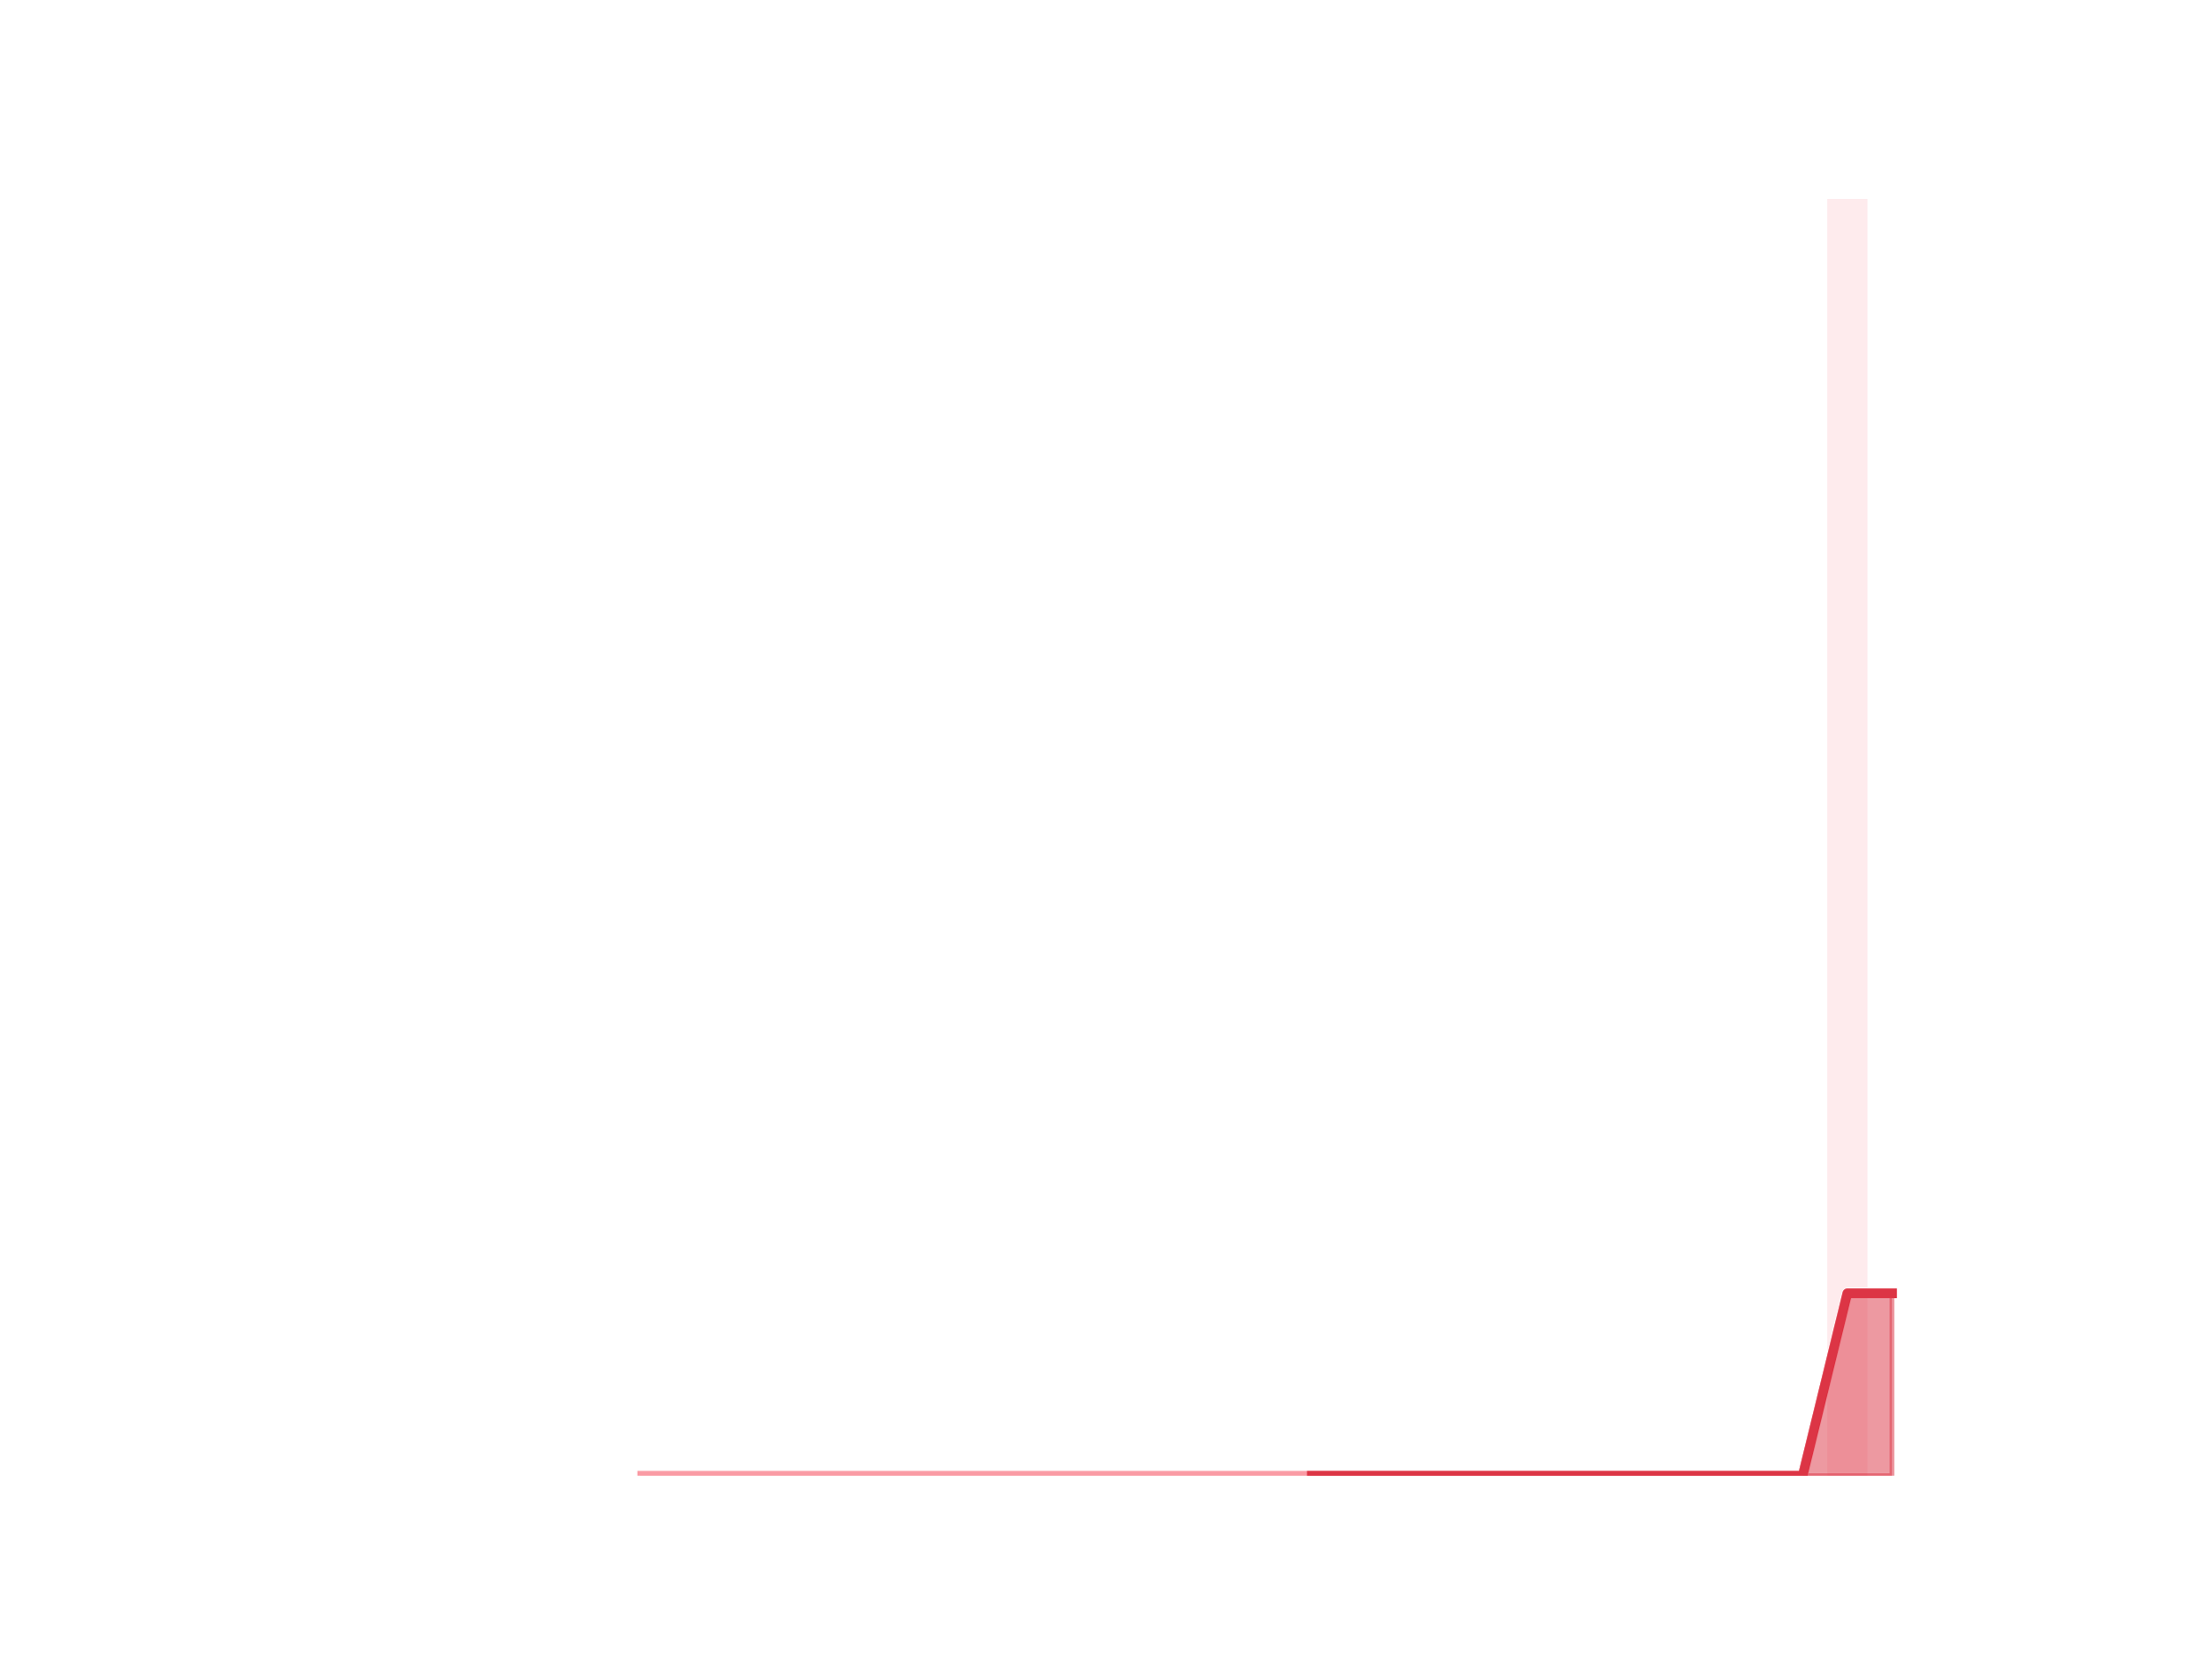
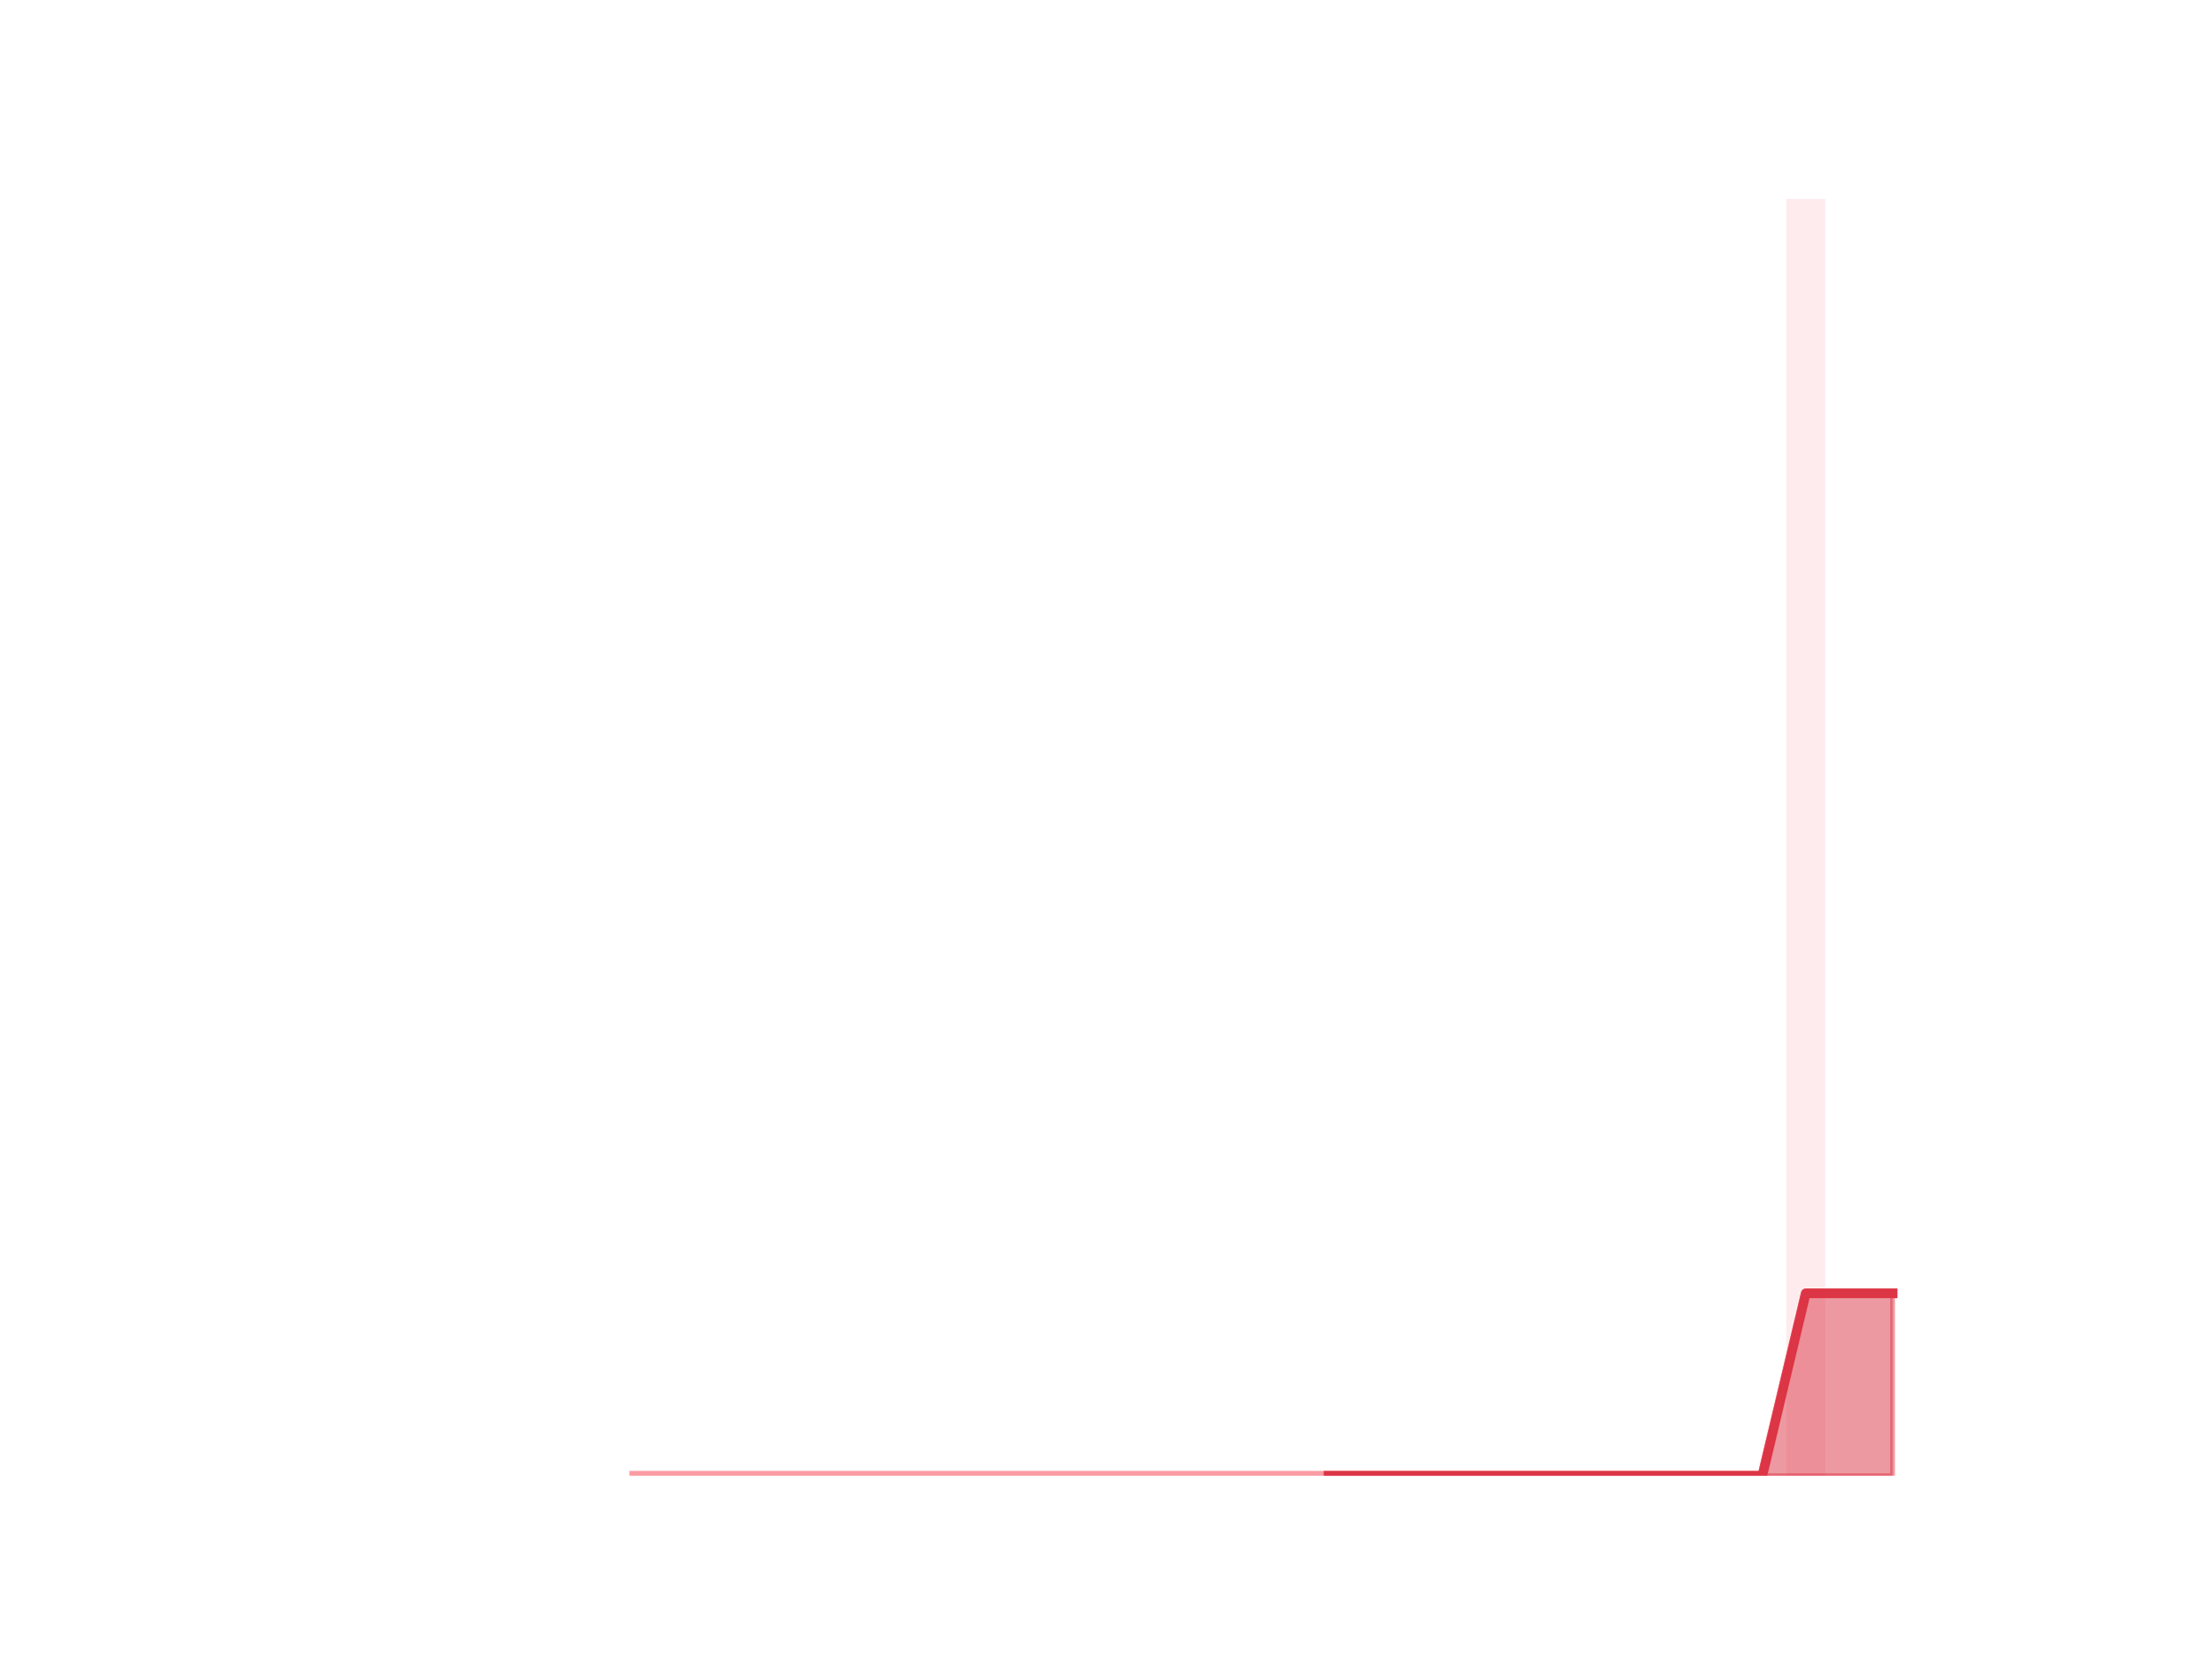
<svg xmlns="http://www.w3.org/2000/svg" xmlns:xlink="http://www.w3.org/1999/xlink" height="345.6pt" version="1.1" viewBox="0 0 460.8 345.6" width="460.8pt">
  <defs>
    <style type="text/css">*{stroke-linecap:butt;stroke-linejoin:round;}</style>
  </defs>
  <g id="figure_1">
    <g id="patch_1">
      <path d="M 0 345.6  L 460.8 345.6  L 460.8 0  L 0 0  z " style="fill:none;" />
    </g>
    <g id="axes_1">
      <g id="patch_2">
-         <path clip-path="url(#pad71b4c86e)" d="M 73.833 307.584  L 82.205 307.584  L 82.205 307.584  L 73.833 307.584  z " style="fill:#fa9ba4;opacity:0.2;" />
+         <path clip-path="url(#pe1485de4a1)" d="M 73.833 307.584  L 81.972 307.584  L 81.972 307.584  L 73.833 307.584  z " style="fill:#fa9ba4;opacity:0.2;" />
      </g>
      <g id="patch_3">
-         <path clip-path="url(#pad71b4c86e)" d="M 83.135 307.584  L 91.507 307.584  L 91.507 307.584  L 83.135 307.584  z " style="fill:#fa9ba4;opacity:0.2;" />
+         <path clip-path="url(#pe1485de4a1)" d="M 82.876 307.584  L 91.015 307.584  L 91.015 307.584  L 82.876 307.584  z " style="fill:#fa9ba4;opacity:0.2;" />
      </g>
      <g id="patch_4">
-         <path clip-path="url(#pad71b4c86e)" d="M 92.438 307.584  L 100.81 307.584  L 100.81 307.584  L 92.438 307.584  z " style="fill:#fa9ba4;opacity:0.2;" />
+         <path clip-path="url(#pe1485de4a1)" d="M 91.919 307.584  L 100.058 307.584  L 100.058 307.584  L 91.919 307.584  z " style="fill:#fa9ba4;opacity:0.2;" />
      </g>
      <g id="patch_5">
-         <path clip-path="url(#pad71b4c86e)" d="M 101.74 307.584  L 110.112 307.584  L 110.112 307.584  L 101.74 307.584  z " style="fill:#fa9ba4;opacity:0.2;" />
+         <path clip-path="url(#pe1485de4a1)" d="M 100.963 307.584  L 109.102 307.584  L 109.102 307.584  L 100.963 307.584  z " style="fill:#fa9ba4;opacity:0.2;" />
      </g>
      <g id="patch_6">
-         <path clip-path="url(#pad71b4c86e)" d="M 111.042 307.584  L 119.415 307.584  L 119.415 307.584  L 111.042 307.584  z " style="fill:#fa9ba4;opacity:0.2;" />
+         <path clip-path="url(#pe1485de4a1)" d="M 110.006 307.584  L 118.145 307.584  L 118.145 307.584  L 110.006 307.584  z " style="fill:#fa9ba4;opacity:0.2;" />
      </g>
      <g id="patch_7">
-         <path clip-path="url(#pad71b4c86e)" d="M 120.345 307.584  L 128.717 307.584  L 128.717 307.584  L 120.345 307.584  z " style="fill:#fa9ba4;opacity:0.2;" />
+         <path clip-path="url(#pe1485de4a1)" d="M 119.049 307.584  L 127.188 307.584  L 127.188 307.584  L 119.049 307.584  z " style="fill:#fa9ba4;opacity:0.2;" />
      </g>
      <g id="patch_8">
-         <path clip-path="url(#pad71b4c86e)" d="M 129.647 307.584  L 138.019 307.584  L 138.019 307.584  L 129.647 307.584  z " style="fill:#fa9ba4;opacity:0.2;" />
+         <path clip-path="url(#pe1485de4a1)" d="M 128.093 307.584  L 136.232 307.584  L 136.232 307.584  L 128.093 307.584  z " style="fill:#fa9ba4;opacity:0.2;" />
      </g>
      <g id="patch_9">
-         <path clip-path="url(#pad71b4c86e)" d="M 138.95 307.584  L 147.322 307.584  L 147.322 307.584  L 138.95 307.584  z " style="fill:#fa9ba4;opacity:0.2;" />
+         <path clip-path="url(#pe1485de4a1)" d="M 137.136 307.584  L 145.275 307.584  L 145.275 307.584  L 137.136 307.584  z " style="fill:#fa9ba4;opacity:0.2;" />
      </g>
      <g id="patch_10">
-         <path clip-path="url(#pad71b4c86e)" d="M 148.252 307.584  L 156.624 307.584  L 156.624 307.584  L 148.252 307.584  z " style="fill:#fa9ba4;opacity:0.2;" />
+         <path clip-path="url(#pe1485de4a1)" d="M 146.179 307.584  L 154.318 307.584  L 154.318 307.584  L 146.179 307.584  z " style="fill:#fa9ba4;opacity:0.2;" />
      </g>
      <g id="patch_11">
-         <path clip-path="url(#pad71b4c86e)" d="M 157.555 307.584  L 165.927 307.584  L 165.927 307.584  L 157.555 307.584  z " style="fill:#fa9ba4;opacity:0.2;" />
+         <path clip-path="url(#pe1485de4a1)" d="M 155.222 307.584  L 163.361 307.584  L 163.361 307.584  L 155.222 307.584  z " style="fill:#fa9ba4;opacity:0.2;" />
      </g>
      <g id="patch_12">
-         <path clip-path="url(#pad71b4c86e)" d="M 166.857 307.584  L 175.229 307.584  L 175.229 307.584  L 166.857 307.584  z " style="fill:#fa9ba4;opacity:0.2;" />
+         <path clip-path="url(#pe1485de4a1)" d="M 164.266 307.584  L 172.405 307.584  L 172.405 307.584  L 164.266 307.584  z " style="fill:#fa9ba4;opacity:0.2;" />
      </g>
      <g id="patch_13">
-         <path clip-path="url(#pad71b4c86e)" d="M 176.159 307.584  L 184.532 307.584  L 184.532 307.584  L 176.159 307.584  z " style="fill:#fa9ba4;opacity:0.2;" />
+         <path clip-path="url(#pe1485de4a1)" d="M 173.309 307.584  L 181.448 307.584  L 181.448 307.584  L 173.309 307.584  z " style="fill:#fa9ba4;opacity:0.2;" />
      </g>
      <g id="patch_14">
-         <path clip-path="url(#pad71b4c86e)" d="M 185.462 307.584  L 193.834 307.584  L 193.834 307.584  L 185.462 307.584  z " style="fill:#fa9ba4;opacity:0.2;" />
+         <path clip-path="url(#pe1485de4a1)" d="M 182.352 307.584  L 190.491 307.584  L 190.491 307.584  L 182.352 307.584  z " style="fill:#fa9ba4;opacity:0.2;" />
      </g>
      <g id="patch_15">
-         <path clip-path="url(#pad71b4c86e)" d="M 194.764 307.584  L 203.136 307.584  L 203.136 307.584  L 194.764 307.584  z " style="fill:#fa9ba4;opacity:0.2;" />
+         <path clip-path="url(#pe1485de4a1)" d="M 191.396 307.584  L 199.535 307.584  L 199.535 307.584  L 191.396 307.584  z " style="fill:#fa9ba4;opacity:0.2;" />
      </g>
      <g id="patch_16">
-         <path clip-path="url(#pad71b4c86e)" d="M 204.067 307.584  L 212.439 307.584  L 212.439 307.584  L 204.067 307.584  z " style="fill:#fa9ba4;opacity:0.2;" />
+         <path clip-path="url(#pe1485de4a1)" d="M 200.439 307.584  L 208.578 307.584  L 208.578 307.584  L 200.439 307.584  z " style="fill:#fa9ba4;opacity:0.2;" />
      </g>
      <g id="patch_17">
-         <path clip-path="url(#pad71b4c86e)" d="M 213.369 307.584  L 221.741 307.584  L 221.741 307.584  L 213.369 307.584  z " style="fill:#fa9ba4;opacity:0.2;" />
+         <path clip-path="url(#pe1485de4a1)" d="M 209.482 307.584  L 217.621 307.584  L 217.621 307.584  L 209.482 307.584  z " style="fill:#fa9ba4;opacity:0.2;" />
      </g>
      <g id="patch_18">
-         <path clip-path="url(#pad71b4c86e)" d="M 222.671 307.584  L 231.044 307.584  L 231.044 307.584  L 222.671 307.584  z " style="fill:#fa9ba4;opacity:0.2;" />
+         <path clip-path="url(#pe1485de4a1)" d="M 218.526 307.584  L 226.665 307.584  L 226.665 307.584  L 218.526 307.584  z " style="fill:#fa9ba4;opacity:0.2;" />
      </g>
      <g id="patch_19">
-         <path clip-path="url(#pad71b4c86e)" d="M 231.974 307.584  L 240.346 307.584  L 240.346 307.584  L 231.974 307.584  z " style="fill:#fa9ba4;opacity:0.2;" />
+         <path clip-path="url(#pe1485de4a1)" d="M 227.569 307.584  L 235.708 307.584  L 235.708 307.584  L 227.569 307.584  z " style="fill:#fa9ba4;opacity:0.2;" />
      </g>
      <g id="patch_20">
-         <path clip-path="url(#pad71b4c86e)" d="M 241.276 307.584  L 249.649 307.584  L 249.649 307.584  L 241.276 307.584  z " style="fill:#fa9ba4;opacity:0.2;" />
+         <path clip-path="url(#pe1485de4a1)" d="M 236.612 307.584  L 244.751 307.584  L 244.751 307.584  L 236.612 307.584  z " style="fill:#fa9ba4;opacity:0.2;" />
      </g>
      <g id="patch_21">
-         <path clip-path="url(#pad71b4c86e)" d="M 250.579 307.584  L 258.951 307.584  L 258.951 307.584  L 250.579 307.584  z " style="fill:#fa9ba4;opacity:0.2;" />
+         <path clip-path="url(#pe1485de4a1)" d="M 245.655 307.584  L 253.794 307.584  L 253.794 307.584  L 245.655 307.584  z " style="fill:#fa9ba4;opacity:0.2;" />
      </g>
      <g id="patch_22">
-         <path clip-path="url(#pad71b4c86e)" d="M 259.881 307.584  L 268.253 307.584  L 268.253 307.584  L 259.881 307.584  z " style="fill:#fa9ba4;opacity:0.2;" />
+         <path clip-path="url(#pe1485de4a1)" d="M 254.699 307.584  L 262.838 307.584  L 262.838 307.584  L 254.699 307.584  z " style="fill:#fa9ba4;opacity:0.2;" />
      </g>
      <g id="patch_23">
-         <path clip-path="url(#pad71b4c86e)" d="M 269.184 307.584  L 277.556 307.584  L 277.556 307.584  L 269.184 307.584  z " style="fill:#fa9ba4;opacity:0.2;" />
+         <path clip-path="url(#pe1485de4a1)" d="M 263.742 307.584  L 271.881 307.584  L 271.881 307.584  L 263.742 307.584  z " style="fill:#fa9ba4;opacity:0.2;" />
      </g>
      <g id="patch_24">
-         <path clip-path="url(#pad71b4c86e)" d="M 278.486 307.584  L 286.858 307.584  L 286.858 307.584  L 278.486 307.584  z " style="fill:#fa9ba4;opacity:0.2;" />
+         <path clip-path="url(#pe1485de4a1)" d="M 272.785 307.584  L 280.924 307.584  L 280.924 307.584  L 272.785 307.584  z " style="fill:#fa9ba4;opacity:0.2;" />
      </g>
      <g id="patch_25">
-         <path clip-path="url(#pad71b4c86e)" d="M 287.788 307.584  L 296.161 307.584  L 296.161 307.584  L 287.788 307.584  z " style="fill:#fa9ba4;opacity:0.2;" />
+         <path clip-path="url(#pe1485de4a1)" d="M 281.829 307.584  L 289.968 307.584  L 289.968 307.584  L 281.829 307.584  z " style="fill:#fa9ba4;opacity:0.2;" />
      </g>
      <g id="patch_26">
-         <path clip-path="url(#pad71b4c86e)" d="M 297.091 307.584  L 305.463 307.584  L 305.463 307.584  L 297.091 307.584  z " style="fill:#fa9ba4;opacity:0.2;" />
+         <path clip-path="url(#pe1485de4a1)" d="M 290.872 307.584  L 299.011 307.584  L 299.011 307.584  L 290.872 307.584  z " style="fill:#fa9ba4;opacity:0.2;" />
      </g>
      <g id="patch_27">
-         <path clip-path="url(#pad71b4c86e)" d="M 306.393 307.584  L 314.765 307.584  L 314.765 307.584  L 306.393 307.584  z " style="fill:#fa9ba4;opacity:0.2;" />
+         <path clip-path="url(#pe1485de4a1)" d="M 299.915 307.584  L 308.054 307.584  L 308.054 307.584  L 299.915 307.584  z " style="fill:#fa9ba4;opacity:0.2;" />
      </g>
      <g id="patch_28">
-         <path clip-path="url(#pad71b4c86e)" d="M 315.696 307.584  L 324.068 307.584  L 324.068 307.584  L 315.696 307.584  z " style="fill:#fa9ba4;opacity:0.2;" />
+         <path clip-path="url(#pe1485de4a1)" d="M 308.959 307.584  L 317.098 307.584  L 317.098 307.584  L 308.959 307.584  z " style="fill:#fa9ba4;opacity:0.2;" />
      </g>
      <g id="patch_29">
-         <path clip-path="url(#pad71b4c86e)" d="M 324.998 307.584  L 333.37 307.584  L 333.37 307.584  L 324.998 307.584  z " style="fill:#fa9ba4;opacity:0.2;" />
+         <path clip-path="url(#pe1485de4a1)" d="M 318.002 307.584  L 326.141 307.584  L 326.141 307.584  L 318.002 307.584  z " style="fill:#fa9ba4;opacity:0.2;" />
      </g>
      <g id="patch_30">
-         <path clip-path="url(#pad71b4c86e)" d="M 334.301 307.584  L 342.673 307.584  L 342.673 307.584  L 334.301 307.584  z " style="fill:#fa9ba4;opacity:0.2;" />
+         <path clip-path="url(#pe1485de4a1)" d="M 327.045 307.584  L 335.184 307.584  L 335.184 307.584  L 327.045 307.584  z " style="fill:#fa9ba4;opacity:0.2;" />
      </g>
      <g id="patch_31">
-         <path clip-path="url(#pad71b4c86e)" d="M 343.603 307.584  L 351.975 307.584  L 351.975 307.584  L 343.603 307.584  z " style="fill:#fa9ba4;opacity:0.2;" />
+         <path clip-path="url(#pe1485de4a1)" d="M 336.088 307.584  L 344.227 307.584  L 344.227 307.584  L 336.088 307.584  z " style="fill:#fa9ba4;opacity:0.2;" />
      </g>
      <g id="patch_32">
-         <path clip-path="url(#pad71b4c86e)" d="M 352.905 307.584  L 361.278 307.584  L 361.278 307.584  L 352.905 307.584  z " style="fill:#fa9ba4;opacity:0.2;" />
+         <path clip-path="url(#pe1485de4a1)" d="M 345.132 307.584  L 353.271 307.584  L 353.271 307.584  L 345.132 307.584  z " style="fill:#fa9ba4;opacity:0.2;" />
      </g>
      <g id="patch_33">
-         <path clip-path="url(#pad71b4c86e)" d="M 362.208 307.584  L 370.58 307.584  L 370.58 307.584  L 362.208 307.584  z " style="fill:#fa9ba4;opacity:0.2;" />
+         <path clip-path="url(#pe1485de4a1)" d="M 354.175 307.584  L 362.314 307.584  L 362.314 307.584  L 354.175 307.584  z " style="fill:#fa9ba4;opacity:0.2;" />
      </g>
      <g id="patch_34">
-         <path clip-path="url(#pad71b4c86e)" d="M 371.51 307.584  L 379.882 307.584  L 379.882 307.584  L 371.51 307.584  z " style="fill:#fa9ba4;opacity:0.2;" />
+         <path clip-path="url(#pe1485de4a1)" d="M 363.218 307.584  L 371.357 307.584  L 371.357 307.584  L 363.218 307.584  z " style="fill:#fa9ba4;opacity:0.2;" />
      </g>
      <g id="patch_35">
-         <path clip-path="url(#pad71b4c86e)" d="M 380.813 307.584  L 389.185 307.584  L 389.185 41.472  L 380.813 41.472  z " style="fill:#fa9ba4;opacity:0.2;" />
+         <path clip-path="url(#pe1485de4a1)" d="M 372.262 307.584  L 380.401 307.584  L 380.401 41.472  L 372.262 41.472  z " style="fill:#fa9ba4;opacity:0.2;" />
      </g>
      <g id="patch_36">
-         <path clip-path="url(#pad71b4c86e)" d="M 390.115 307.584  L 398.487 307.584  L 398.487 307.584  L 390.115 307.584  z " style="fill:#fa9ba4;opacity:0.2;" />
+         <path clip-path="url(#pe1485de4a1)" d="M 381.305 307.584  L 389.444 307.584  L 389.444 307.584  L 381.305 307.584  z " style="fill:#fa9ba4;opacity:0.2;" />
+       </g>
+       <g id="patch_37">
+         <path clip-path="url(#pe1485de4a1)" d="M 390.348 307.584  L 398.487 307.584  L 398.487 307.584  L 390.348 307.584  z " style="fill:#fa9ba4;opacity:0.2;" />
      </g>
      <g id="matplotlib.axis_1" />
      <g id="matplotlib.axis_2" />
      <g id="PolyCollection_1">
        <defs>
-           <path d="M 273.37 -38.016  L 273.37 -38.016  L 282.672 -38.016  L 291.975 -38.016  L 301.277 -38.016  L 310.579 -38.016  L 319.882 -38.016  L 329.184 -38.016  L 338.487 -38.016  L 347.789 -38.016  L 357.091 -38.016  L 366.394 -38.016  L 375.696 -38.016  L 384.999 -38.016  L 394.301 -38.016  L 394.301 -76.032  L 394.301 -76.032  L 384.999 -76.032  L 375.696 -38.016  L 366.394 -38.016  L 357.091 -38.016  L 347.789 -38.016  L 338.487 -38.016  L 329.184 -38.016  L 319.882 -38.016  L 310.579 -38.016  L 301.277 -38.016  L 291.975 -38.016  L 282.672 -38.016  L 273.37 -38.016  z " id="m54b1faf73a" style="stroke:#dc3545;stroke-opacity:0.5;" />
+           <path d="M 276.855 -38.016  L 276.855 -38.016  L 285.898 -38.016  L 294.941 -38.016  L 303.985 -38.016  L 313.028 -38.016  L 322.071 -38.016  L 331.115 -38.016  L 340.158 -38.016  L 349.201 -38.016  L 358.245 -38.016  L 367.288 -38.016  L 376.331 -38.016  L 385.374 -38.016  L 394.418 -38.016  L 394.418 -76.032  L 394.418 -76.032  L 385.374 -76.032  L 376.331 -76.032  L 367.288 -38.016  L 358.245 -38.016  L 349.201 -38.016  L 340.158 -38.016  L 331.115 -38.016  L 322.071 -38.016  L 313.028 -38.016  L 303.985 -38.016  L 294.941 -38.016  L 285.898 -38.016  L 276.855 -38.016  z " id="m41ef50ac9d" style="stroke:#dc3545;stroke-opacity:0.5;" />
        </defs>
-         <g clip-path="url(#pad71b4c86e)">
-           <use style="fill:#dc3545;fill-opacity:0.5;stroke:#dc3545;stroke-opacity:0.5;" x="0" xlink:href="#m54b1faf73a" y="345.6" />
+         <g clip-path="url(#pe1485de4a1)">
+           <use style="fill:#dc3545;fill-opacity:0.5;stroke:#dc3545;stroke-opacity:0.5;" x="0" xlink:href="#m41ef50ac9d" y="345.6" />
        </g>
      </g>
      <g id="PolyCollection_2">
        <defs>
-           <path d="M 133.833 -38.016  L 133.833 -38.016  L 143.136 -38.016  L 152.438 -38.016  L 161.741 -38.016  L 171.043 -38.016  L 180.345 -38.016  L 189.648 -38.016  L 198.95 -38.016  L 208.253 -38.016  L 217.555 -38.016  L 226.858 -38.016  L 236.16 -38.016  L 245.462 -38.016  L 254.765 -38.016  L 264.067 -38.016  L 273.37 -38.016  L 273.37 -38.016  L 273.37 -38.016  L 264.067 -38.016  L 254.765 -38.016  L 245.462 -38.016  L 236.16 -38.016  L 226.858 -38.016  L 217.555 -38.016  L 208.253 -38.016  L 198.95 -38.016  L 189.648 -38.016  L 180.345 -38.016  L 171.043 -38.016  L 161.741 -38.016  L 152.438 -38.016  L 143.136 -38.016  L 133.833 -38.016  z " id="m450fed0c65" style="stroke:#fa9ba4;stroke-opacity:0.3;" />
+           <path d="M 132.162 -38.016  L 132.162 -38.016  L 141.205 -38.016  L 150.249 -38.016  L 159.292 -38.016  L 168.335 -38.016  L 177.379 -38.016  L 186.422 -38.016  L 195.465 -38.016  L 204.508 -38.016  L 213.552 -38.016  L 222.595 -38.016  L 231.638 -38.016  L 240.682 -38.016  L 249.725 -38.016  L 258.768 -38.016  L 267.812 -38.016  L 276.855 -38.016  L 276.855 -38.016  L 276.855 -38.016  L 267.812 -38.016  L 258.768 -38.016  L 249.725 -38.016  L 240.682 -38.016  L 231.638 -38.016  L 222.595 -38.016  L 213.552 -38.016  L 204.508 -38.016  L 195.465 -38.016  L 186.422 -38.016  L 177.379 -38.016  L 168.335 -38.016  L 159.292 -38.016  L 150.249 -38.016  L 141.205 -38.016  L 132.162 -38.016  z " id="mf57cb0db88" style="stroke:#fa9ba4;stroke-opacity:0.3;" />
        </defs>
-         <g clip-path="url(#pad71b4c86e)">
-           <use style="fill:#fa9ba4;fill-opacity:0.3;stroke:#fa9ba4;stroke-opacity:0.3;" x="0" xlink:href="#m450fed0c65" y="345.6" />
+         <g clip-path="url(#pe1485de4a1)">
+           <use style="fill:#fa9ba4;fill-opacity:0.3;stroke:#fa9ba4;stroke-opacity:0.3;" x="0" xlink:href="#mf57cb0db88" y="345.6" />
        </g>
      </g>
      <g id="line2d_1">
-         <path clip-path="url(#pad71b4c86e)" d="M 133.833 307.584  L 143.136 307.584  L 152.438 307.584  L 161.741 307.584  L 171.043 307.584  L 180.345 307.584  L 189.648 307.584  L 198.95 307.584  L 208.253 307.584  L 217.555 307.584  L 226.858 307.584  L 236.16 307.584  L 245.462 307.584  L 254.765 307.584  L 264.067 307.584  L 273.37 307.584  L 282.672 307.584  L 291.975 307.584  L 301.277 307.584  L 310.579 307.584  L 319.882 307.584  L 329.184 307.584  L 338.487 307.584  L 347.789 307.584  L 357.091 307.584  L 366.394 307.584  L 375.696 307.584  L 384.999 269.568  L 394.301 269.568  " style="fill:none;stroke:#fa9ba4;stroke-linecap:square;stroke-width:2;" />
+         <path clip-path="url(#pe1485de4a1)" d="M 132.162 307.584  L 141.205 307.584  L 150.249 307.584  L 159.292 307.584  L 168.335 307.584  L 177.379 307.584  L 186.422 307.584  L 195.465 307.584  L 204.508 307.584  L 213.552 307.584  L 222.595 307.584  L 231.638 307.584  L 240.682 307.584  L 249.725 307.584  L 258.768 307.584  L 267.812 307.584  L 276.855 307.584  L 285.898 307.584  L 294.941 307.584  L 303.985 307.584  L 313.028 307.584  L 322.071 307.584  L 331.115 307.584  L 340.158 307.584  L 349.201 307.584  L 358.245 307.584  L 367.288 307.584  L 376.331 269.568  L 385.374 269.568  L 394.418 269.568  " style="fill:none;stroke:#fa9ba4;stroke-linecap:square;stroke-width:2;" />
      </g>
      <g id="line2d_2">
-         <path clip-path="url(#pad71b4c86e)" d="M 273.37 307.584  L 282.672 307.584  L 291.975 307.584  L 301.277 307.584  L 310.579 307.584  L 319.882 307.584  L 329.184 307.584  L 338.487 307.584  L 347.789 307.584  L 357.091 307.584  L 366.394 307.584  L 375.696 307.584  L 384.999 269.568  L 394.301 269.568  " style="fill:none;stroke:#dc3545;stroke-linecap:square;stroke-width:2;" />
+         <path clip-path="url(#pe1485de4a1)" d="M 276.855 307.584  L 285.898 307.584  L 294.941 307.584  L 303.985 307.584  L 313.028 307.584  L 322.071 307.584  L 331.115 307.584  L 340.158 307.584  L 349.201 307.584  L 358.245 307.584  L 367.288 307.584  L 376.331 269.568  L 385.374 269.568  L 394.418 269.568  " style="fill:none;stroke:#dc3545;stroke-linecap:square;stroke-width:2;" />
      </g>
    </g>
  </g>
  <defs>
-     <clipPath id="pad71b4c86e">
+     <clipPath id="pe1485de4a1">
      <rect height="266.112" width="357.12" x="57.6" y="41.472" />
    </clipPath>
  </defs>
</svg>
